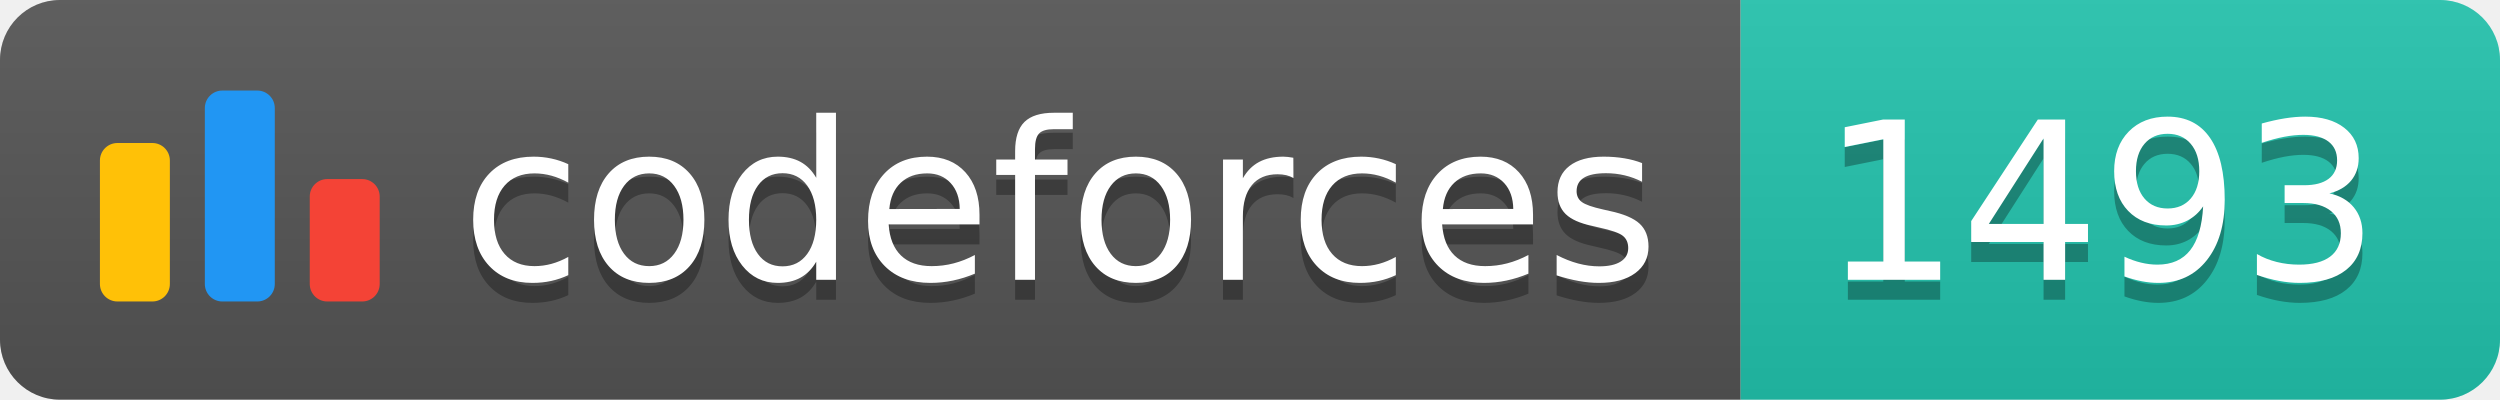
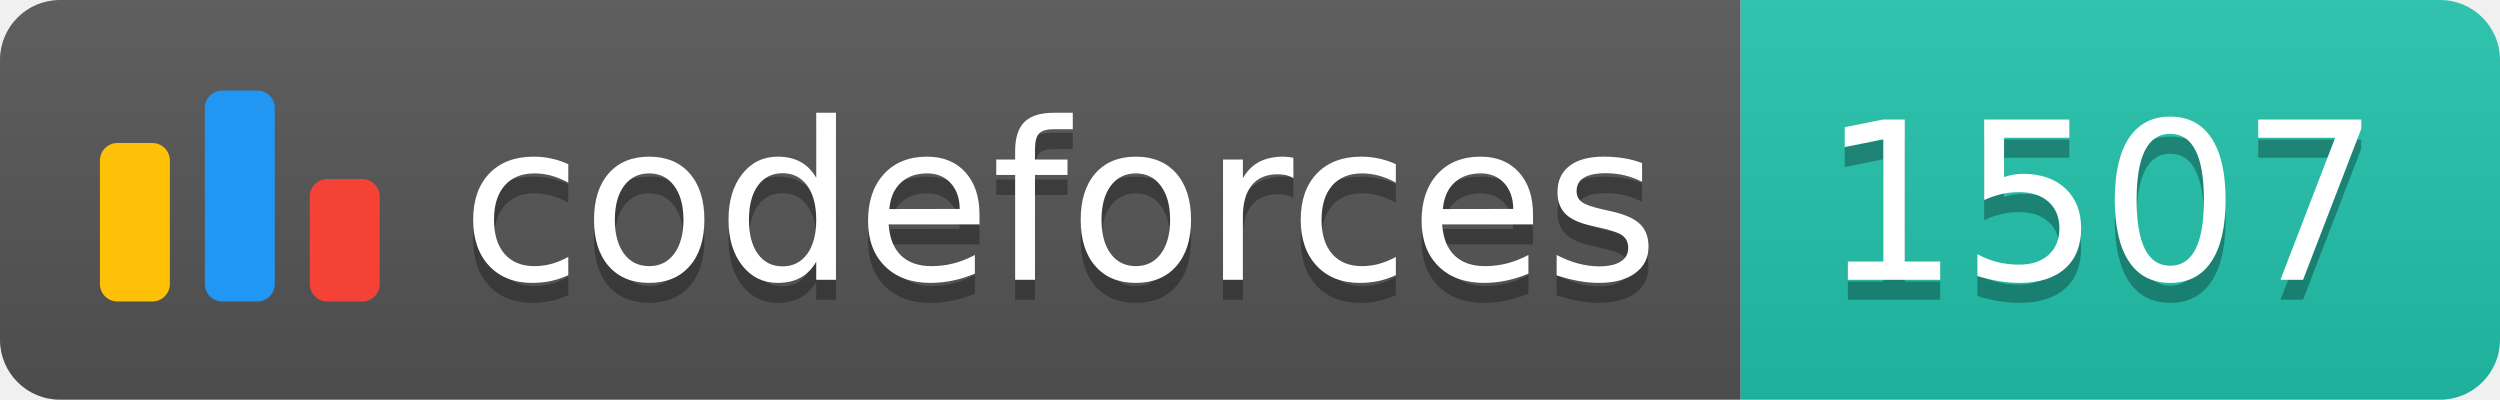
<svg xmlns="http://www.w3.org/2000/svg" width="125.1" height="20">
  <linearGradient id="smooth" x2="0" y2="100%">
    <stop offset="0" stop-color="#bbb" stop-opacity=".1" />
    <stop offset="1" stop-opacity=".1" />
  </linearGradient>
  <clipPath id="round">
    <rect width="125.1" height="20" rx="3" fill="#fff" />
  </clipPath>
  <g clip-path="url(#round)">
    <rect width="87.1" height="20" fill="#555" />
    <rect x="87.1" width="38.0" height="20" fill="#22C4AE" />
    <rect width="125.1" height="20" fill="url(#smooth)" />
  </g>
  <g fill="#fff" text-anchor="middle" font-family="DejaVu Sans,Verdana,Geneva,sans-serif" font-size="110">
    <svg x="5" y="3" class="logo" width="14" height="14" viewBox="0 0 32 25" fill="none">
      <rect y="6" width="8" height="18.125" rx="2" fill="#FFC107" />
      <rect x="24" y="10.125" width="8" height="14" rx="2" fill="#F44336" />
      <rect x="12" width="8" height="24.125" rx="2" fill="#2196F3" />
    </svg>
    <text x="530.5" y="150" fill="#010101" fill-opacity=".3" transform="scale(0.1)" textLength="601.0" lengthAdjust="spacing">codeforces
        </text>
    <text x="530.5" y="140" transform="scale(0.1)" textLength="601.0" lengthAdjust="spacing">codeforces</text>
-     <text x="1051.0" y="150" fill="#010101" fill-opacity=".3" transform="scale(0.1)" textLength="280.0" lengthAdjust="spacing">1493
+     <text x="1051.0" y="150" fill="#010101" fill-opacity=".3" transform="scale(0.1)" textLength="280.0" lengthAdjust="spacing">1507
        </text>
-     <text x="1051.0" y="140" transform="scale(0.1)" textLength="280.0" lengthAdjust="spacing">1493</text>
+     <text x="1051.0" y="140" transform="scale(0.1)" textLength="280.0" lengthAdjust="spacing">1507</text>
  </g>
</svg>
